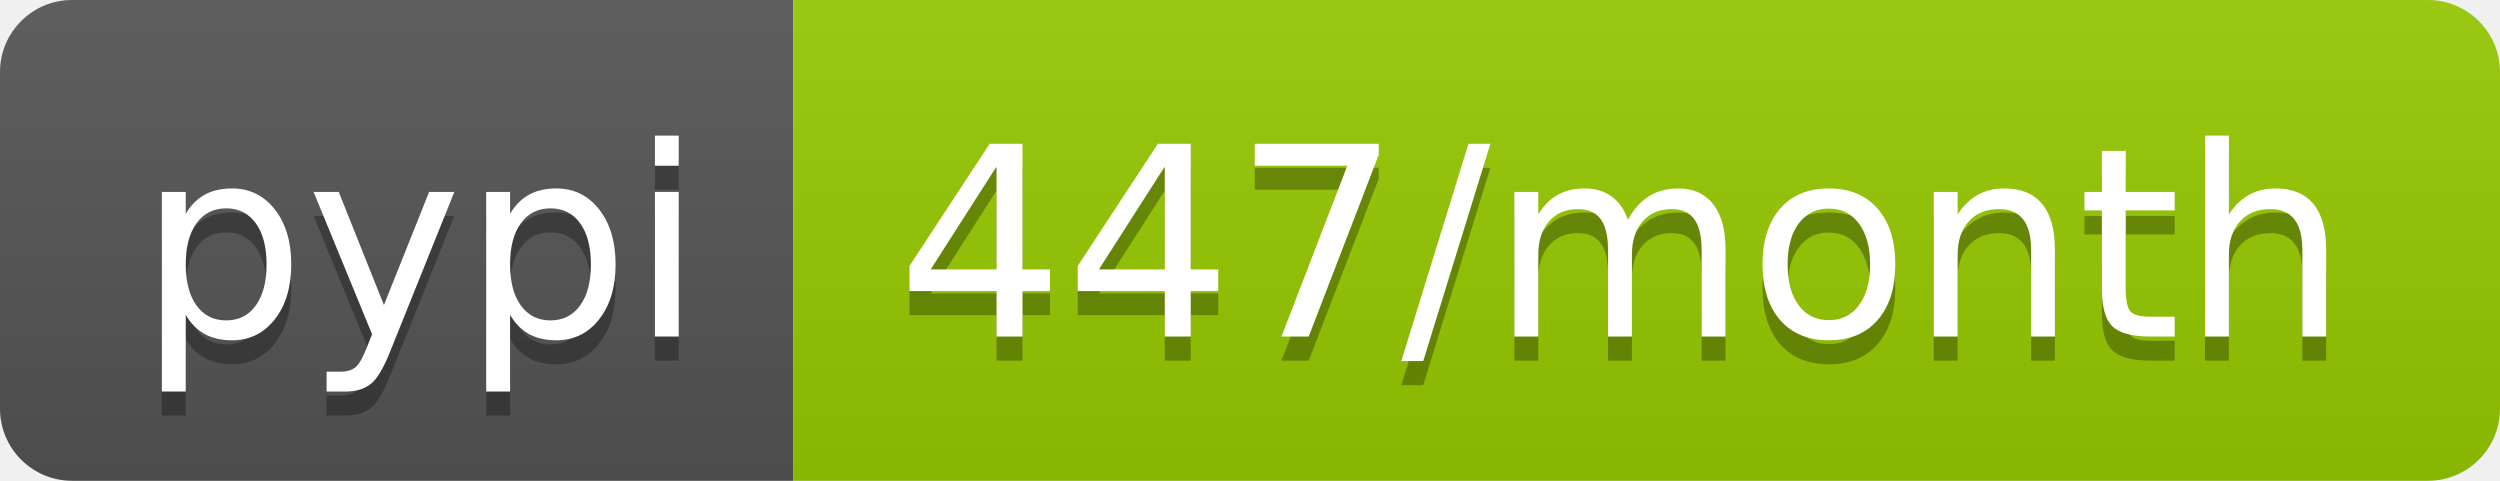
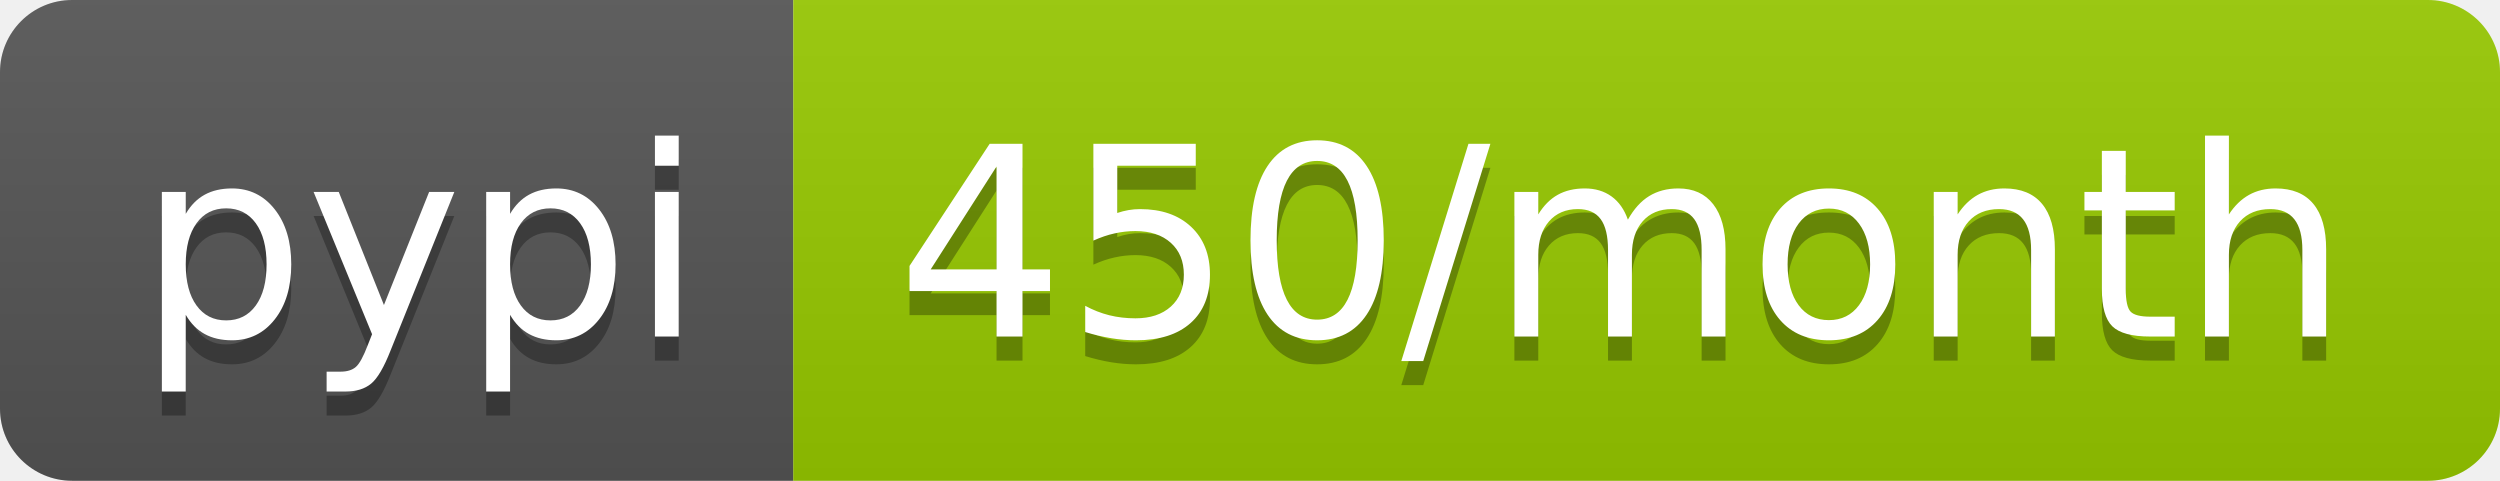
<svg xmlns="http://www.w3.org/2000/svg" width="104" height="20">
  <linearGradient id="b" x2="0" y2="100%">
    <stop offset="0" stop-color="#bbb" stop-opacity=".1" />
    <stop offset="1" stop-opacity=".1" />
  </linearGradient>
  <clipPath id="a">
    <rect width="104" height="20" rx="3" fill="#fff" />
  </clipPath>
  <g clip-path="url(#a)">
    <path fill="#555" d="M0 0h33v20H0z" />
    <path fill="#97ca00" d="M33 0h71v20H33z" />
    <path fill="url(#b)" d="M0 0h104v20H0z" />
  </g>
  <g fill="#fff" text-anchor="middle" font-family="DejaVu Sans,Verdana,Geneva,sans-serif" font-size="110">
    <text x="175" y="150" fill="#010101" fill-opacity=".3" transform="scale(.1)" textLength="230">pypi</text>
    <text x="175" y="140" transform="scale(.1)" textLength="230">pypi</text>
-     <text x="675" y="150" fill="#010101" fill-opacity=".3" transform="scale(.1)" textLength="610">447/month</text>
-     <text x="675" y="140" transform="scale(.1)" textLength="610">447/month</text>
+     <text x="675" y="150" fill="#010101" fill-opacity=".3" transform="scale(.1)" textLength="610">450/month</text>
+     <text x="675" y="140" transform="scale(.1)" textLength="610">450/month</text>
  </g>
</svg>
